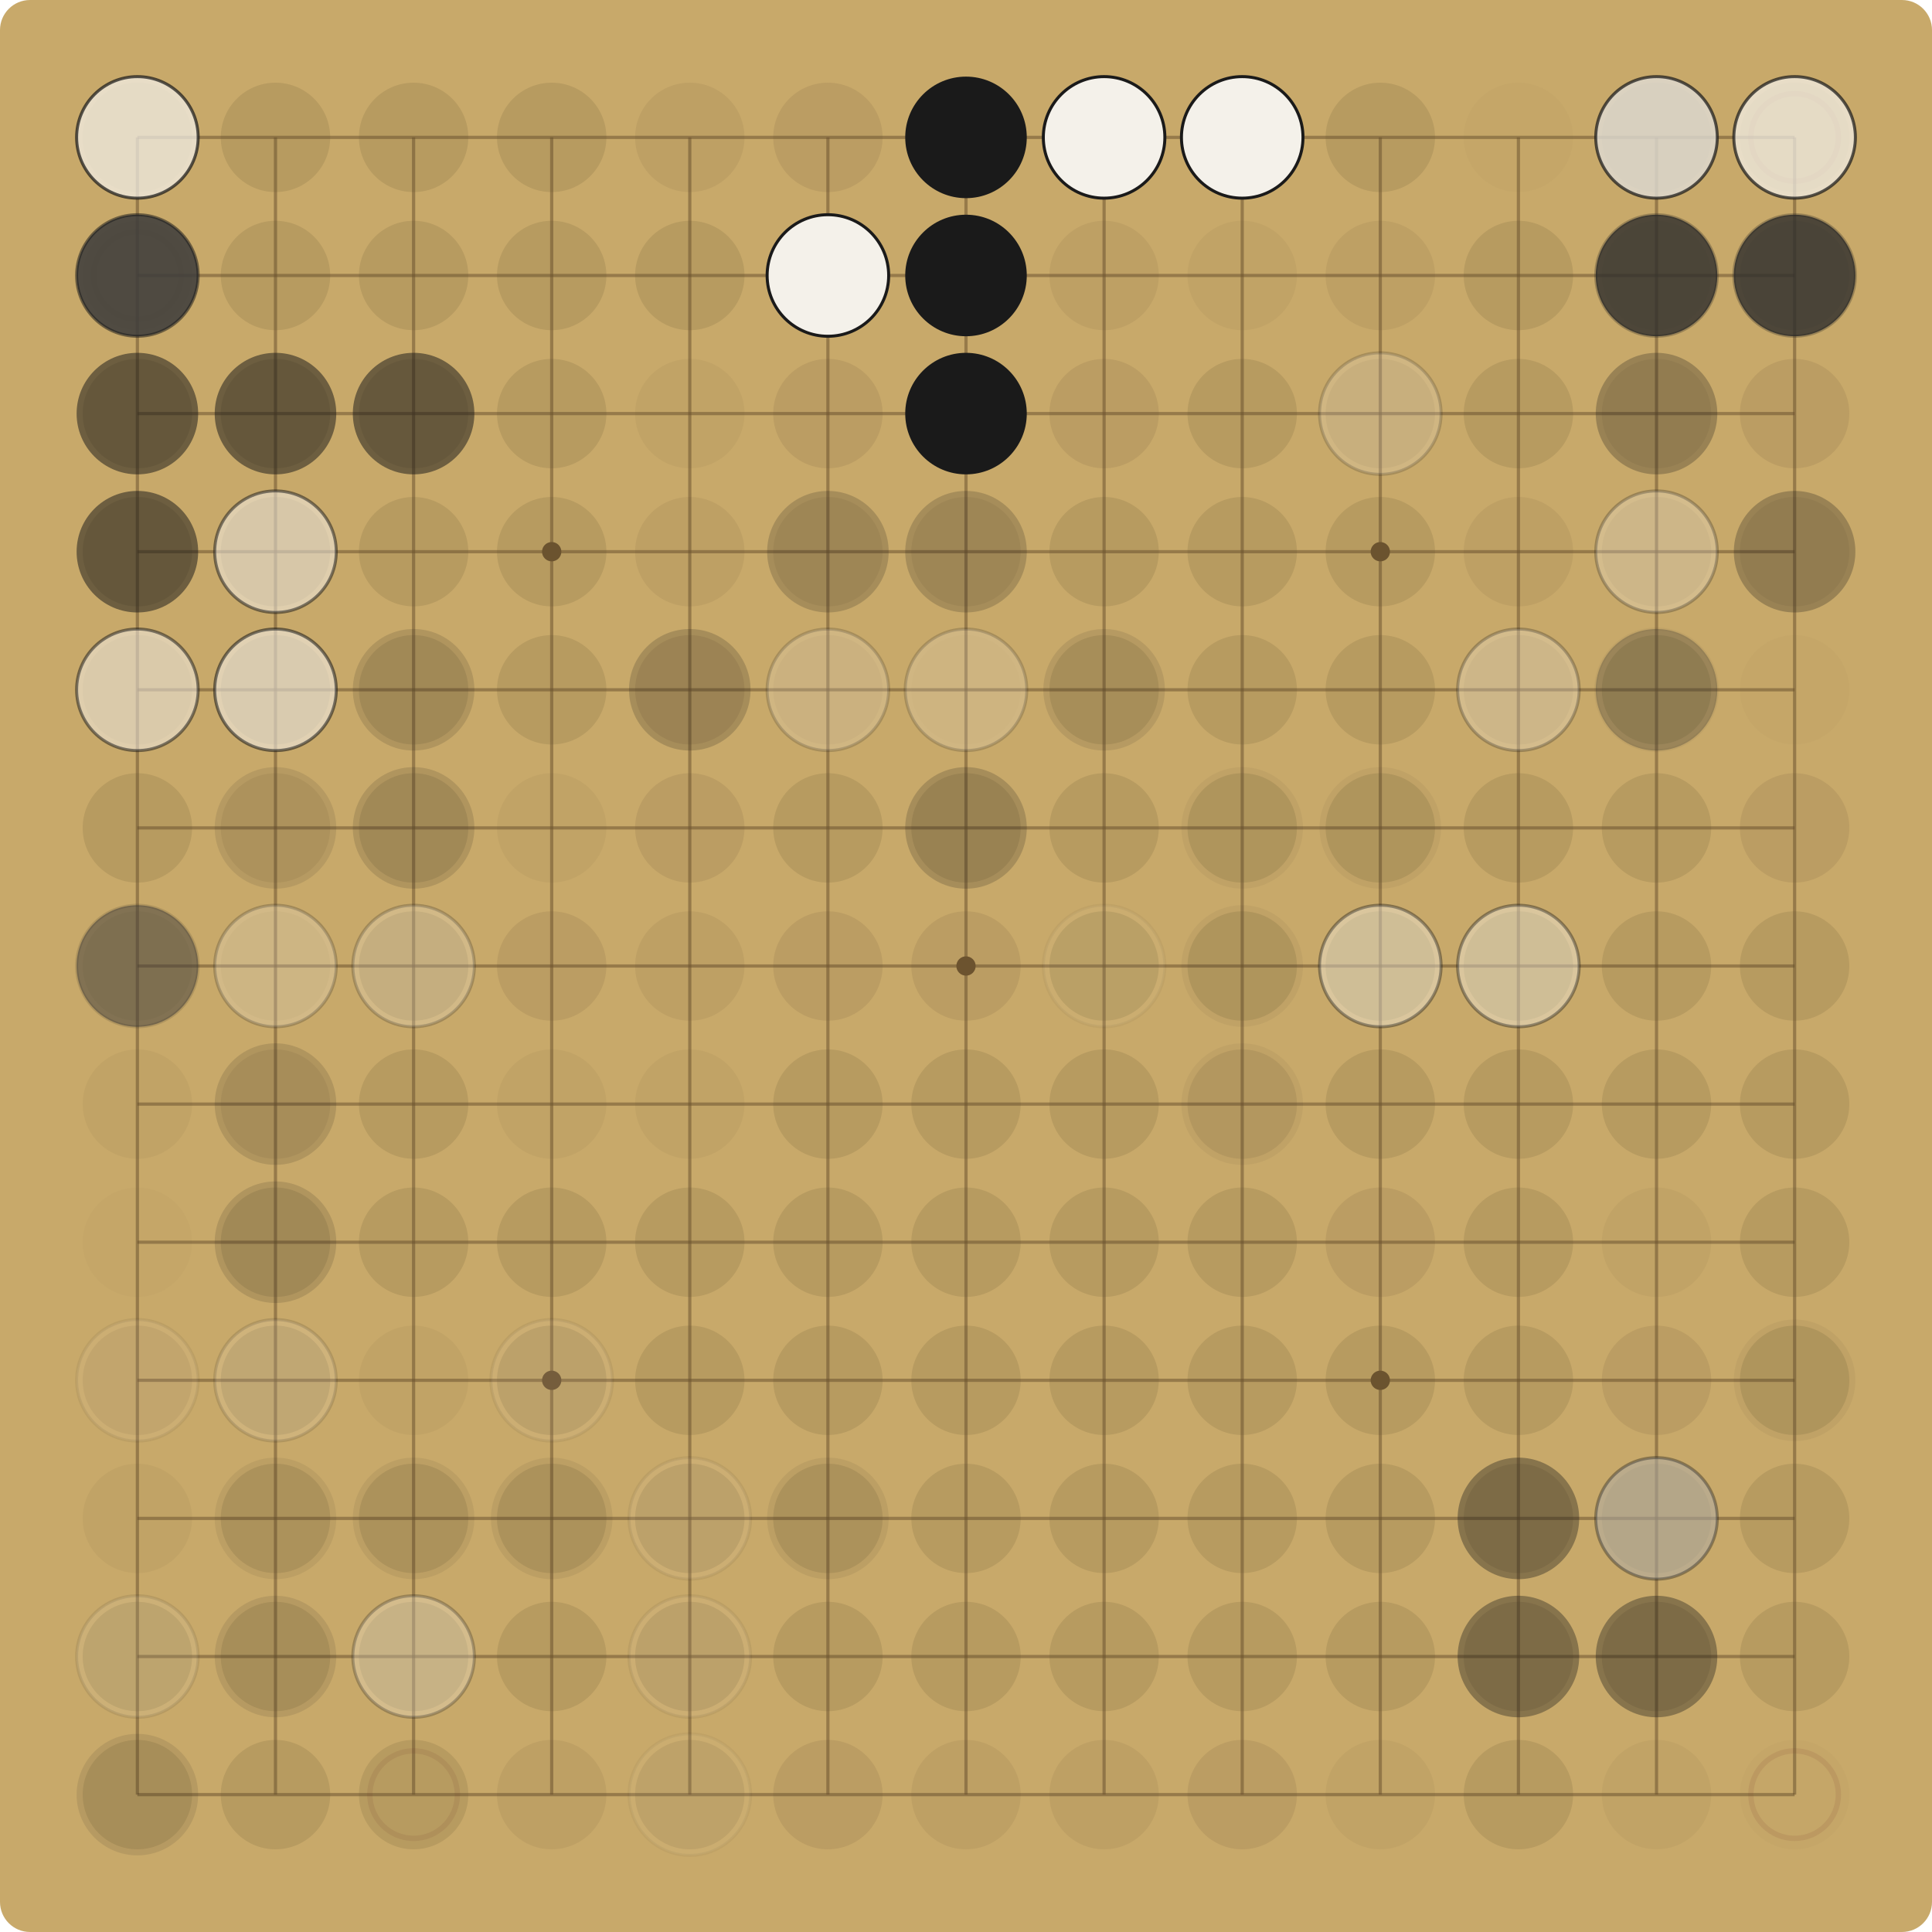
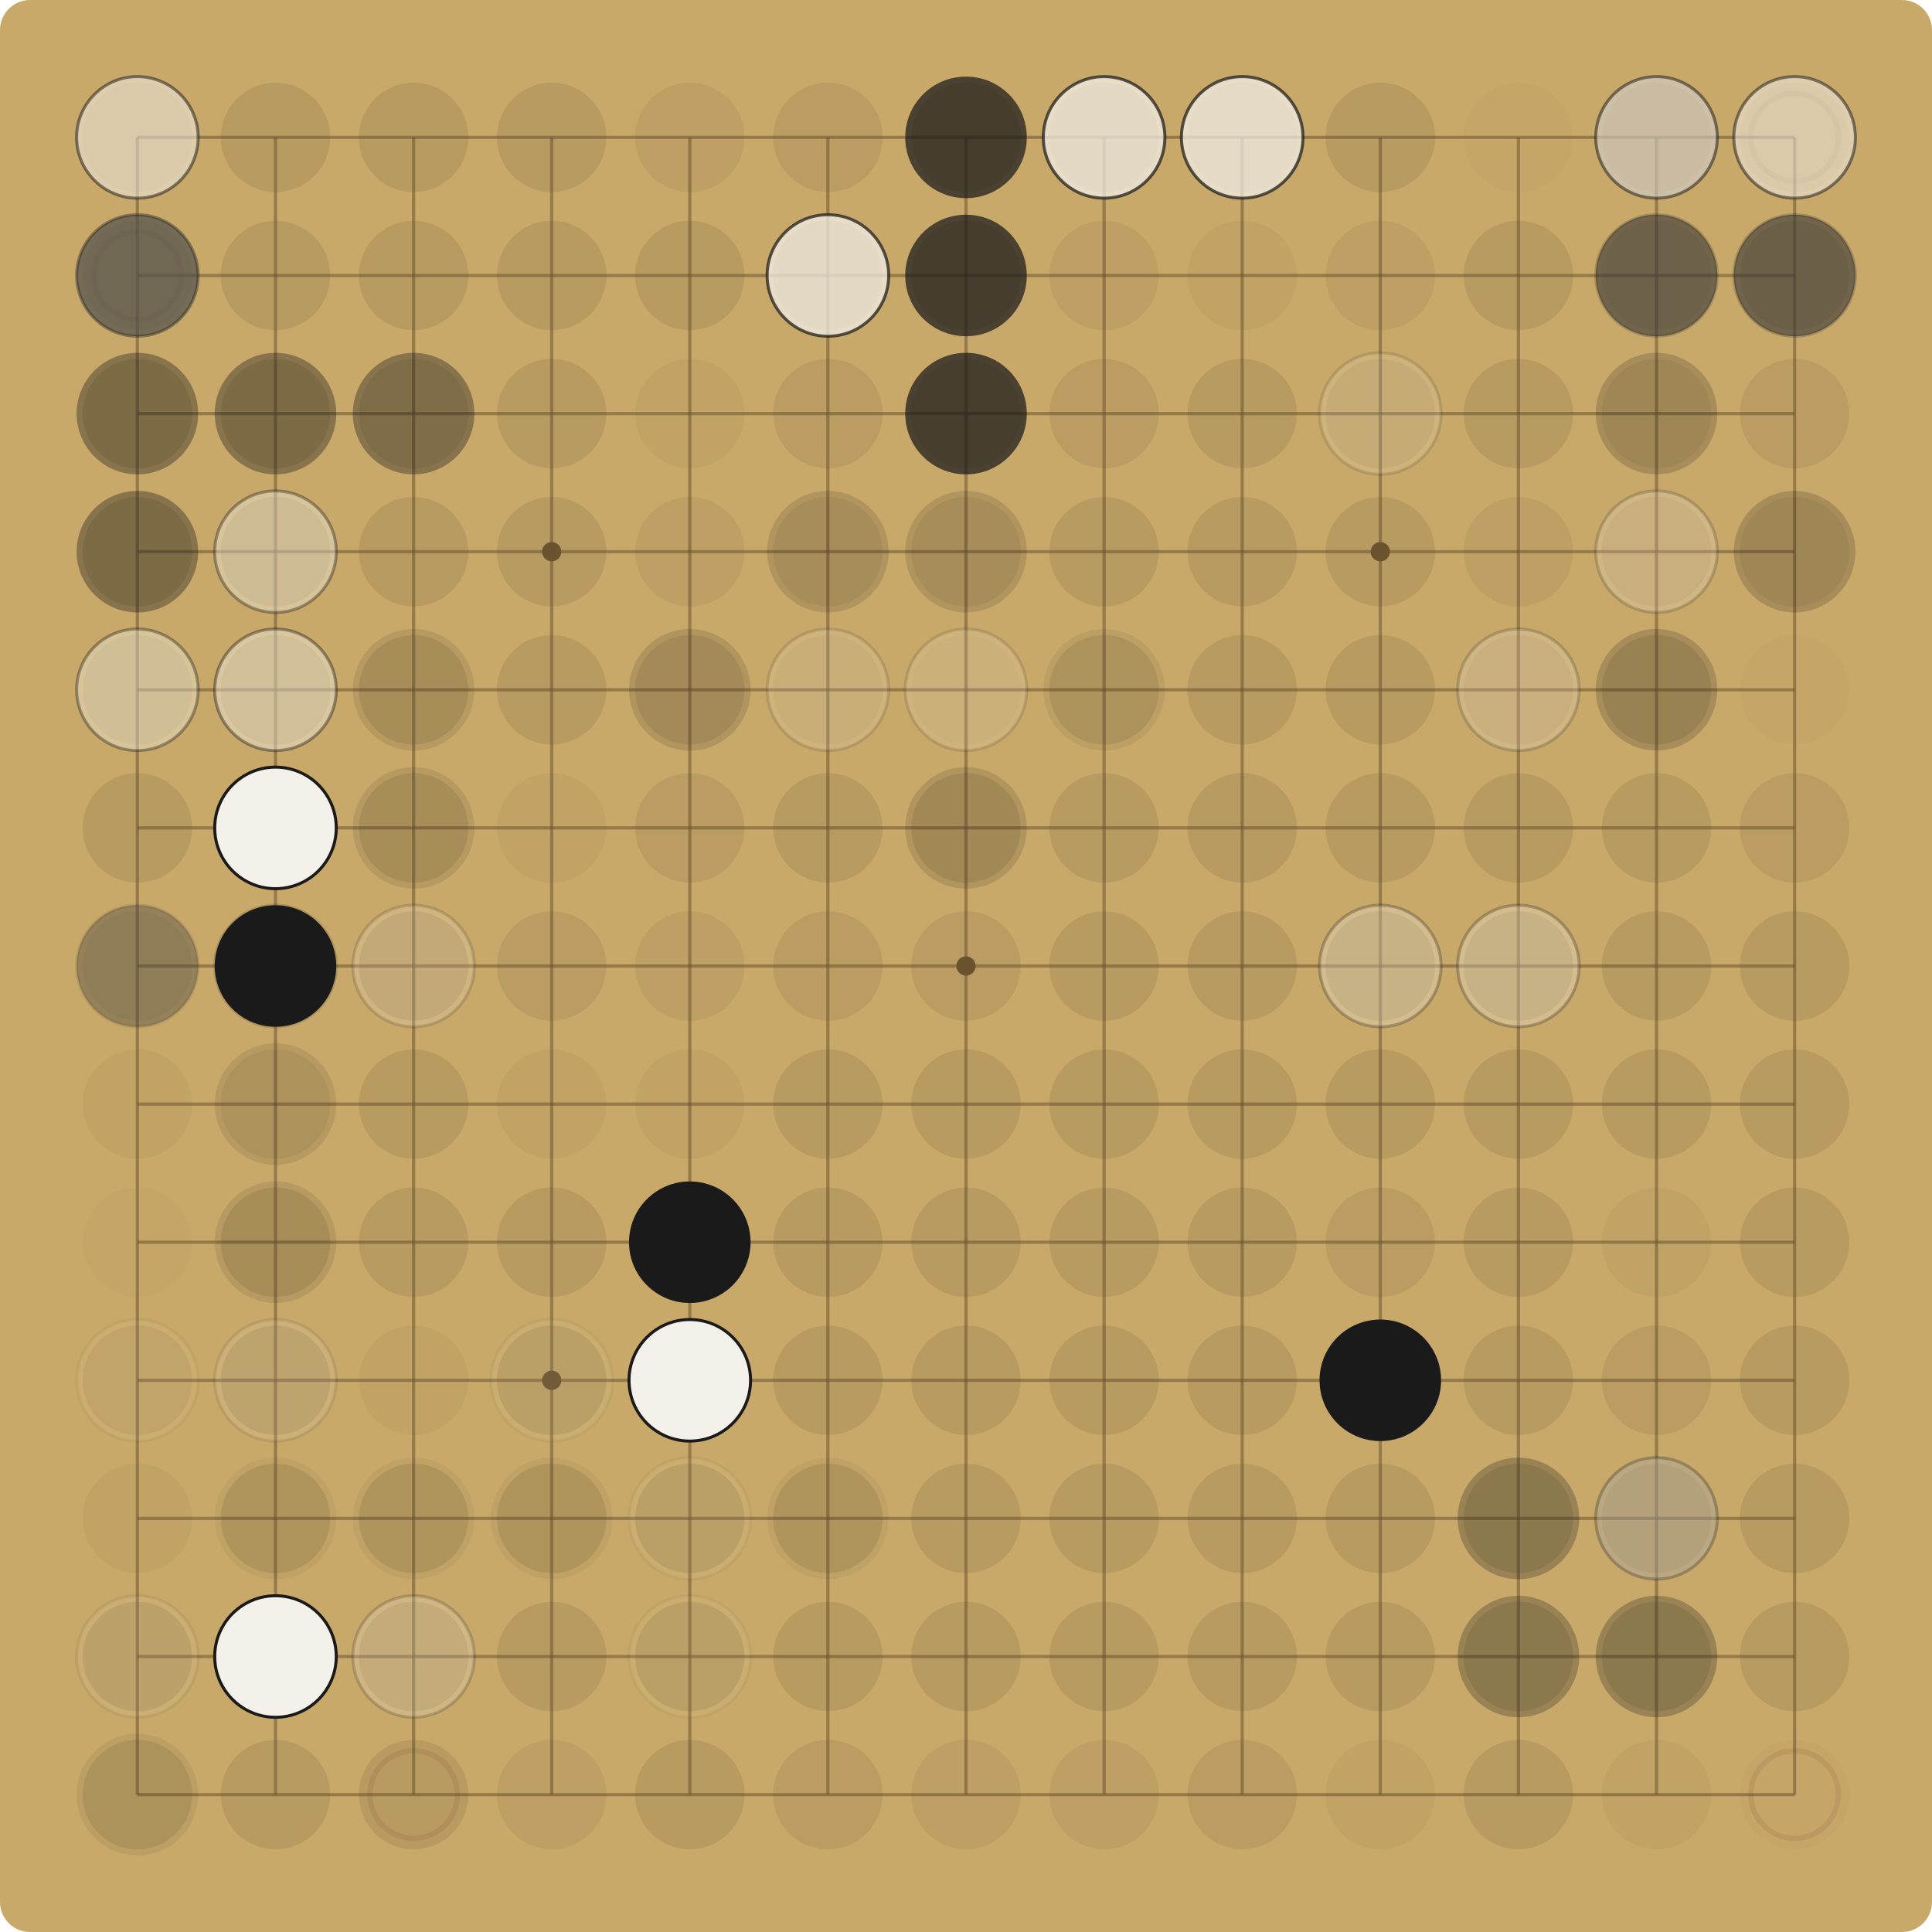
<svg xmlns="http://www.w3.org/2000/svg" viewBox="0 0 900.00 900.00" width="900" height="900">
  <rect x="0" y="0" width="900.00" height="900.00" fill="#C8A96A" rx="14" />
  <g stroke="#6E5530" stroke-opacity="0.55" stroke-width="1.5">
    <line x1="64.00" y1="64.00" x2="64.00" y2="836.00" />
    <line x1="64.00" y1="64.00" x2="836.00" y2="64.00" />
    <line x1="128.33" y1="64.00" x2="128.33" y2="836.00" />
    <line x1="64.00" y1="128.33" x2="836.00" y2="128.33" />
    <line x1="192.67" y1="64.00" x2="192.67" y2="836.00" />
    <line x1="64.00" y1="192.67" x2="836.00" y2="192.67" />
    <line x1="257.00" y1="64.00" x2="257.00" y2="836.00" />
    <line x1="64.00" y1="257.00" x2="836.00" y2="257.00" />
    <line x1="321.33" y1="64.00" x2="321.33" y2="836.00" />
    <line x1="64.00" y1="321.33" x2="836.00" y2="321.33" />
    <line x1="385.67" y1="64.00" x2="385.67" y2="836.00" />
    <line x1="64.00" y1="385.67" x2="836.00" y2="385.67" />
    <line x1="450.00" y1="64.00" x2="450.00" y2="836.00" />
    <line x1="64.00" y1="450.00" x2="836.00" y2="450.00" />
    <line x1="514.33" y1="64.00" x2="514.33" y2="836.00" />
    <line x1="64.00" y1="514.33" x2="836.00" y2="514.33" />
    <line x1="578.67" y1="64.00" x2="578.67" y2="836.00" />
    <line x1="64.00" y1="578.67" x2="836.00" y2="578.67" />
    <line x1="643.00" y1="64.00" x2="643.00" y2="836.00" />
    <line x1="64.00" y1="643.00" x2="836.00" y2="643.00" />
    <line x1="707.33" y1="64.00" x2="707.33" y2="836.00" />
    <line x1="64.00" y1="707.33" x2="836.00" y2="707.33" />
    <line x1="771.67" y1="64.00" x2="771.67" y2="836.00" />
    <line x1="64.00" y1="771.67" x2="836.00" y2="771.67" />
    <line x1="836.00" y1="64.00" x2="836.00" y2="836.00" />
    <line x1="64.00" y1="836.00" x2="836.00" y2="836.00" />
  </g>
  <g fill="#6E5530">
    <circle cx="257.00" cy="257.00" r="4.5" />
    <circle cx="257.00" cy="643.00" r="4.5" />
    <circle cx="643.00" cy="257.00" r="4.5" />
    <circle cx="643.00" cy="643.00" r="4.5" />
    <circle cx="450.00" cy="450.00" r="4.5" />
  </g>
  <circle cx="64.00" cy="64.00" r="25.48" fill="#5C4A2E" fill-opacity="0.09" />
-   <circle cx="64.00" cy="64.00" r="28.31" fill="#F4F1EA" fill-opacity="0.72" />
-   <circle cx="64.00" cy="64.00" r="28.31" fill="none" stroke="#1A1A1A" stroke-opacity="0.72" stroke-width="1.4" />
+   <circle cx="64.00" cy="64.00" r="28.31" fill="#F4F1EA" fill-opacity="0.52" />
+   <circle cx="64.00" cy="64.00" r="28.31" fill="none" stroke="#1A1A1A" stroke-opacity="0.52" stroke-width="1.4" />
  <circle cx="128.33" cy="64.00" r="25.48" fill="#5C4A2E" fill-opacity="0.15" />
  <circle cx="192.67" cy="64.00" r="25.48" fill="#5C4A2E" fill-opacity="0.15" />
  <circle cx="257.00" cy="64.00" r="25.48" fill="#5C4A2E" fill-opacity="0.15" />
  <circle cx="321.33" cy="64.00" r="25.48" fill="#5C4A2E" fill-opacity="0.09" />
  <circle cx="385.67" cy="64.00" r="25.48" fill="#5C4A2E" fill-opacity="0.12" />
  <circle cx="450.00" cy="64.00" r="25.48" fill="#5C4A2E" fill-opacity="0.15" />
-   <circle cx="450.00" cy="64.00" r="28.31" fill="#1A1A1A" fill-opacity="1.00" />
+   <circle cx="450.00" cy="64.00" r="28.31" fill="#1A1A1A" fill-opacity="0.72" />
  <circle cx="514.33" cy="64.00" r="25.48" fill="#5C4A2E" fill-opacity="0.15" />
-   <circle cx="514.33" cy="64.00" r="28.31" fill="#F4F1EA" fill-opacity="1.00" />
-   <circle cx="514.33" cy="64.00" r="28.31" fill="none" stroke="#1A1A1A" stroke-opacity="1.00" stroke-width="1.4" />
+   <circle cx="514.33" cy="64.00" r="28.31" fill="#F4F1EA" fill-opacity="0.72" />
+   <circle cx="514.33" cy="64.00" r="28.31" fill="none" stroke="#1A1A1A" stroke-opacity="0.72" stroke-width="1.4" />
  <circle cx="578.67" cy="64.00" r="25.48" fill="#5C4A2E" fill-opacity="0.12" />
-   <circle cx="578.67" cy="64.00" r="28.31" fill="#F4F1EA" fill-opacity="1.00" />
-   <circle cx="578.67" cy="64.00" r="28.31" fill="none" stroke="#1A1A1A" stroke-opacity="1.00" stroke-width="1.4" />
+   <circle cx="578.67" cy="64.00" r="28.31" fill="#F4F1EA" fill-opacity="0.72" />
+   <circle cx="578.67" cy="64.00" r="28.31" fill="none" stroke="#1A1A1A" stroke-opacity="0.72" stroke-width="1.4" />
  <circle cx="643.00" cy="64.00" r="25.48" fill="#5C4A2E" fill-opacity="0.15" />
  <circle cx="707.33" cy="64.00" r="25.48" fill="#5C4A2E" fill-opacity="0.03" />
  <circle cx="771.67" cy="64.00" r="25.48" fill="#5C4A2E" fill-opacity="0.12" />
-   <circle cx="771.67" cy="64.00" r="28.31" fill="#1A1A1A" fill-opacity="0.27" />
-   <circle cx="771.67" cy="64.00" r="28.31" fill="#F4F1EA" fill-opacity="0.72" />
-   <circle cx="771.67" cy="64.00" r="28.31" fill="none" stroke="#1A1A1A" stroke-opacity="0.72" stroke-width="1.4" />
+   <circle cx="771.67" cy="64.00" r="28.31" fill="#1A1A1A" fill-opacity="0.19" />
+   <circle cx="771.67" cy="64.00" r="28.31" fill="#F4F1EA" fill-opacity="0.52" />
+   <circle cx="771.67" cy="64.00" r="28.31" fill="none" stroke="#1A1A1A" stroke-opacity="0.52" stroke-width="1.4" />
  <circle cx="836.00" cy="64.00" r="25.48" fill="#5C4A2E" fill-opacity="0.09" />
  <circle cx="836.00" cy="64.00" r="20.38" fill="none" stroke="#7A3B2E" stroke-opacity="0.12" stroke-width="2.5" />
-   <circle cx="836.00" cy="64.00" r="28.31" fill="#F4F1EA" fill-opacity="0.72" />
-   <circle cx="836.00" cy="64.00" r="28.31" fill="none" stroke="#1A1A1A" stroke-opacity="0.72" stroke-width="1.4" />
+   <circle cx="836.00" cy="64.00" r="28.31" fill="#F4F1EA" fill-opacity="0.52" />
+   <circle cx="836.00" cy="64.00" r="28.31" fill="none" stroke="#1A1A1A" stroke-opacity="0.52" stroke-width="1.4" />
  <circle cx="64.00" cy="128.33" r="25.48" fill="#5C4A2E" fill-opacity="0.09" />
  <circle cx="64.00" cy="128.33" r="20.38" fill="none" stroke="#7A3B2E" stroke-opacity="0.12" stroke-width="2.5" />
-   <circle cx="64.00" cy="128.33" r="28.31" fill="#F4F1EA" fill-opacity="0.52" />
-   <circle cx="64.00" cy="128.33" r="28.31" fill="none" stroke="#1A1A1A" stroke-opacity="0.52" stroke-width="1.4" />
-   <circle cx="64.00" cy="128.33" r="28.31" fill="#1A1A1A" fill-opacity="0.72" />
+   <circle cx="64.00" cy="128.33" r="28.31" fill="#F4F1EA" fill-opacity="0.37" />
+   <circle cx="64.00" cy="128.33" r="28.31" fill="none" stroke="#1A1A1A" stroke-opacity="0.37" stroke-width="1.4" />
+   <circle cx="64.00" cy="128.33" r="28.31" fill="#1A1A1A" fill-opacity="0.52" />
  <circle cx="128.33" cy="128.33" r="25.48" fill="#5C4A2E" fill-opacity="0.15" />
  <circle cx="192.67" cy="128.33" r="25.48" fill="#5C4A2E" fill-opacity="0.15" />
  <circle cx="257.00" cy="128.33" r="25.48" fill="#5C4A2E" fill-opacity="0.15" />
  <circle cx="321.33" cy="128.33" r="25.48" fill="#5C4A2E" fill-opacity="0.15" />
  <circle cx="385.67" cy="128.33" r="25.48" fill="#5C4A2E" fill-opacity="0.15" />
-   <circle cx="385.67" cy="128.33" r="28.31" fill="#F4F1EA" fill-opacity="1.00" />
-   <circle cx="385.67" cy="128.33" r="28.31" fill="none" stroke="#1A1A1A" stroke-opacity="1.00" stroke-width="1.4" />
+   <circle cx="385.67" cy="128.33" r="28.31" fill="#F4F1EA" fill-opacity="0.72" />
+   <circle cx="385.67" cy="128.33" r="28.31" fill="none" stroke="#1A1A1A" stroke-opacity="0.72" stroke-width="1.4" />
  <circle cx="450.00" cy="128.33" r="25.48" fill="#5C4A2E" fill-opacity="0.15" />
-   <circle cx="450.00" cy="128.33" r="28.31" fill="#1A1A1A" fill-opacity="1.00" />
+   <circle cx="450.00" cy="128.33" r="28.31" fill="#1A1A1A" fill-opacity="0.72" />
  <circle cx="514.33" cy="128.33" r="25.48" fill="#5C4A2E" fill-opacity="0.09" />
  <circle cx="578.67" cy="128.33" r="25.48" fill="#5C4A2E" fill-opacity="0.06" />
  <circle cx="643.00" cy="128.33" r="25.48" fill="#5C4A2E" fill-opacity="0.09" />
  <circle cx="707.33" cy="128.33" r="25.48" fill="#5C4A2E" fill-opacity="0.15" />
  <circle cx="771.67" cy="128.33" r="25.48" fill="#5C4A2E" fill-opacity="0.09" />
-   <circle cx="771.67" cy="128.33" r="28.31" fill="#F4F1EA" fill-opacity="0.27" />
-   <circle cx="771.67" cy="128.33" r="28.31" fill="none" stroke="#1A1A1A" stroke-opacity="0.27" stroke-width="1.4" />
-   <circle cx="771.67" cy="128.33" r="28.31" fill="#1A1A1A" fill-opacity="0.72" />
+   <circle cx="771.67" cy="128.33" r="28.31" fill="#F4F1EA" fill-opacity="0.19" />
+   <circle cx="771.67" cy="128.33" r="28.31" fill="none" stroke="#1A1A1A" stroke-opacity="0.19" stroke-width="1.4" />
+   <circle cx="771.67" cy="128.33" r="28.31" fill="#1A1A1A" fill-opacity="0.52" />
  <circle cx="836.00" cy="128.33" r="25.48" fill="#5C4A2E" fill-opacity="0.12" />
-   <circle cx="836.00" cy="128.33" r="28.31" fill="#F4F1EA" fill-opacity="0.27" />
-   <circle cx="836.00" cy="128.33" r="28.31" fill="none" stroke="#1A1A1A" stroke-opacity="0.27" stroke-width="1.4" />
-   <circle cx="836.00" cy="128.33" r="28.31" fill="#1A1A1A" fill-opacity="0.72" />
+   <circle cx="836.00" cy="128.33" r="28.31" fill="#F4F1EA" fill-opacity="0.19" />
+   <circle cx="836.00" cy="128.33" r="28.31" fill="none" stroke="#1A1A1A" stroke-opacity="0.19" stroke-width="1.4" />
+   <circle cx="836.00" cy="128.33" r="28.31" fill="#1A1A1A" fill-opacity="0.52" />
  <circle cx="64.00" cy="192.67" r="25.48" fill="#5C4A2E" fill-opacity="0.15" />
-   <circle cx="64.00" cy="192.67" r="28.31" fill="#1A1A1A" fill-opacity="0.52" />
+   <circle cx="64.00" cy="192.67" r="28.31" fill="#1A1A1A" fill-opacity="0.37" />
  <circle cx="128.33" cy="192.67" r="25.48" fill="#5C4A2E" fill-opacity="0.15" />
-   <circle cx="128.33" cy="192.67" r="28.31" fill="#1A1A1A" fill-opacity="0.52" />
+   <circle cx="128.33" cy="192.67" r="28.31" fill="#1A1A1A" fill-opacity="0.37" />
  <circle cx="192.67" cy="192.67" r="25.48" fill="#5C4A2E" fill-opacity="0.12" />
-   <circle cx="192.67" cy="192.67" r="28.31" fill="#1A1A1A" fill-opacity="0.52" />
+   <circle cx="192.67" cy="192.67" r="28.31" fill="#1A1A1A" fill-opacity="0.37" />
  <circle cx="257.00" cy="192.67" r="25.48" fill="#5C4A2E" fill-opacity="0.15" />
  <circle cx="321.33" cy="192.67" r="25.48" fill="#5C4A2E" fill-opacity="0.06" />
  <circle cx="385.67" cy="192.67" r="25.48" fill="#5C4A2E" fill-opacity="0.12" />
  <circle cx="450.00" cy="192.67" r="25.48" fill="#5C4A2E" fill-opacity="0.12" />
-   <circle cx="450.00" cy="192.67" r="28.31" fill="#1A1A1A" fill-opacity="1.00" />
+   <circle cx="450.00" cy="192.67" r="28.31" fill="#1A1A1A" fill-opacity="0.72" />
  <circle cx="514.33" cy="192.67" r="25.48" fill="#5C4A2E" fill-opacity="0.12" />
  <circle cx="578.67" cy="192.67" r="25.48" fill="#5C4A2E" fill-opacity="0.15" />
  <circle cx="643.00" cy="192.67" r="25.48" fill="#5C4A2E" fill-opacity="0.09" />
-   <circle cx="643.00" cy="192.67" r="28.31" fill="#F4F1EA" fill-opacity="0.19" />
-   <circle cx="643.00" cy="192.67" r="28.31" fill="none" stroke="#1A1A1A" stroke-opacity="0.19" stroke-width="1.4" />
+   <circle cx="643.00" cy="192.67" r="28.31" fill="#F4F1EA" fill-opacity="0.14" />
+   <circle cx="643.00" cy="192.67" r="28.31" fill="none" stroke="#1A1A1A" stroke-opacity="0.14" stroke-width="1.4" />
  <circle cx="707.33" cy="192.67" r="25.48" fill="#5C4A2E" fill-opacity="0.15" />
  <circle cx="771.67" cy="192.67" r="25.48" fill="#5C4A2E" fill-opacity="0.09" />
-   <circle cx="771.67" cy="192.67" r="28.31" fill="#1A1A1A" fill-opacity="0.27" />
+   <circle cx="771.67" cy="192.67" r="28.31" fill="#1A1A1A" fill-opacity="0.19" />
  <circle cx="836.00" cy="192.67" r="25.48" fill="#5C4A2E" fill-opacity="0.12" />
  <circle cx="64.00" cy="257.00" r="25.48" fill="#5C4A2E" fill-opacity="0.15" />
-   <circle cx="64.00" cy="257.00" r="28.31" fill="#1A1A1A" fill-opacity="0.52" />
+   <circle cx="64.00" cy="257.00" r="28.31" fill="#1A1A1A" fill-opacity="0.37" />
  <circle cx="128.33" cy="257.00" r="25.48" fill="#5C4A2E" fill-opacity="0.15" />
-   <circle cx="128.33" cy="257.00" r="28.31" fill="#F4F1EA" fill-opacity="0.52" />
-   <circle cx="128.33" cy="257.00" r="28.31" fill="none" stroke="#1A1A1A" stroke-opacity="0.52" stroke-width="1.4" />
+   <circle cx="128.33" cy="257.00" r="28.31" fill="#F4F1EA" fill-opacity="0.37" />
+   <circle cx="128.33" cy="257.00" r="28.31" fill="none" stroke="#1A1A1A" stroke-opacity="0.37" stroke-width="1.4" />
  <circle cx="192.67" cy="257.00" r="25.48" fill="#5C4A2E" fill-opacity="0.15" />
  <circle cx="257.00" cy="257.00" r="25.48" fill="#5C4A2E" fill-opacity="0.15" />
  <circle cx="321.33" cy="257.00" r="25.48" fill="#5C4A2E" fill-opacity="0.09" />
  <circle cx="385.67" cy="257.00" r="25.48" fill="#5C4A2E" fill-opacity="0.09" />
-   <circle cx="385.67" cy="257.00" r="28.31" fill="#1A1A1A" fill-opacity="0.19" />
+   <circle cx="385.67" cy="257.00" r="28.31" fill="#1A1A1A" fill-opacity="0.14" />
  <circle cx="450.00" cy="257.00" r="25.48" fill="#5C4A2E" fill-opacity="0.09" />
-   <circle cx="450.00" cy="257.00" r="28.31" fill="#1A1A1A" fill-opacity="0.19" />
+   <circle cx="450.00" cy="257.00" r="28.31" fill="#1A1A1A" fill-opacity="0.14" />
  <circle cx="514.33" cy="257.00" r="25.48" fill="#5C4A2E" fill-opacity="0.15" />
  <circle cx="578.67" cy="257.00" r="25.48" fill="#5C4A2E" fill-opacity="0.15" />
  <circle cx="643.00" cy="257.00" r="25.48" fill="#5C4A2E" fill-opacity="0.15" />
  <circle cx="707.33" cy="257.00" r="25.48" fill="#5C4A2E" fill-opacity="0.09" />
  <circle cx="771.67" cy="257.00" r="25.48" fill="#5C4A2E" fill-opacity="0.09" />
-   <circle cx="771.67" cy="257.00" r="28.31" fill="#F4F1EA" fill-opacity="0.27" />
-   <circle cx="771.67" cy="257.00" r="28.31" fill="none" stroke="#1A1A1A" stroke-opacity="0.27" stroke-width="1.4" />
+   <circle cx="771.67" cy="257.00" r="28.31" fill="#F4F1EA" fill-opacity="0.19" />
+   <circle cx="771.67" cy="257.00" r="28.31" fill="none" stroke="#1A1A1A" stroke-opacity="0.19" stroke-width="1.4" />
  <circle cx="836.00" cy="257.00" r="25.48" fill="#5C4A2E" fill-opacity="0.09" />
-   <circle cx="836.00" cy="257.00" r="28.31" fill="#1A1A1A" fill-opacity="0.27" />
+   <circle cx="836.00" cy="257.00" r="28.31" fill="#1A1A1A" fill-opacity="0.19" />
  <circle cx="64.00" cy="321.33" r="25.48" fill="#5C4A2E" fill-opacity="0.09" />
-   <circle cx="64.00" cy="321.33" r="28.31" fill="#F4F1EA" fill-opacity="0.52" />
-   <circle cx="64.00" cy="321.33" r="28.31" fill="none" stroke="#1A1A1A" stroke-opacity="0.52" stroke-width="1.4" />
+   <circle cx="64.00" cy="321.33" r="28.31" fill="#F4F1EA" fill-opacity="0.37" />
+   <circle cx="64.00" cy="321.33" r="28.31" fill="none" stroke="#1A1A1A" stroke-opacity="0.37" stroke-width="1.4" />
  <circle cx="128.33" cy="321.33" r="25.48" fill="#5C4A2E" fill-opacity="0.15" />
-   <circle cx="128.33" cy="321.33" r="28.31" fill="#F4F1EA" fill-opacity="0.10" />
-   <circle cx="128.33" cy="321.33" r="28.31" fill="none" stroke="#1A1A1A" stroke-opacity="0.10" stroke-width="1.4" />
-   <circle cx="128.33" cy="321.33" r="28.31" fill="#F4F1EA" fill-opacity="0.52" />
-   <circle cx="128.33" cy="321.33" r="28.31" fill="none" stroke="#1A1A1A" stroke-opacity="0.52" stroke-width="1.4" />
+   <circle cx="128.33" cy="321.33" r="28.31" fill="#F4F1EA" fill-opacity="0.07" />
+   <circle cx="128.33" cy="321.33" r="28.31" fill="none" stroke="#1A1A1A" stroke-opacity="0.07" stroke-width="1.4" />
+   <circle cx="128.33" cy="321.33" r="28.31" fill="#F4F1EA" fill-opacity="0.37" />
+   <circle cx="128.33" cy="321.33" r="28.31" fill="none" stroke="#1A1A1A" stroke-opacity="0.37" stroke-width="1.4" />
  <circle cx="192.67" cy="321.33" r="25.48" fill="#5C4A2E" fill-opacity="0.15" />
-   <circle cx="192.67" cy="321.33" r="28.31" fill="#1A1A1A" fill-opacity="0.14" />
+   <circle cx="192.67" cy="321.33" r="28.31" fill="#1A1A1A" fill-opacity="0.10" />
  <circle cx="257.00" cy="321.33" r="25.48" fill="#5C4A2E" fill-opacity="0.15" />
  <circle cx="321.33" cy="321.33" r="25.48" fill="#5C4A2E" fill-opacity="0.12" />
-   <circle cx="321.33" cy="321.33" r="28.31" fill="#1A1A1A" fill-opacity="0.19" />
+   <circle cx="321.33" cy="321.33" r="28.31" fill="#1A1A1A" fill-opacity="0.14" />
  <circle cx="385.67" cy="321.33" r="25.48" fill="#5C4A2E" fill-opacity="0.06" />
-   <circle cx="385.67" cy="321.33" r="28.31" fill="#F4F1EA" fill-opacity="0.19" />
-   <circle cx="385.67" cy="321.33" r="28.31" fill="none" stroke="#1A1A1A" stroke-opacity="0.19" stroke-width="1.4" />
+   <circle cx="385.67" cy="321.33" r="28.31" fill="#F4F1EA" fill-opacity="0.14" />
+   <circle cx="385.67" cy="321.33" r="28.31" fill="none" stroke="#1A1A1A" stroke-opacity="0.14" stroke-width="1.4" />
  <circle cx="450.00" cy="321.33" r="25.48" fill="#5C4A2E" fill-opacity="0.03" />
-   <circle cx="450.00" cy="321.33" r="28.31" fill="#F4F1EA" fill-opacity="0.19" />
-   <circle cx="450.00" cy="321.33" r="28.31" fill="none" stroke="#1A1A1A" stroke-opacity="0.19" stroke-width="1.4" />
+   <circle cx="450.00" cy="321.33" r="28.31" fill="#F4F1EA" fill-opacity="0.14" />
+   <circle cx="450.00" cy="321.33" r="28.31" fill="none" stroke="#1A1A1A" stroke-opacity="0.14" stroke-width="1.4" />
  <circle cx="514.33" cy="321.33" r="25.48" fill="#5C4A2E" fill-opacity="0.15" />
-   <circle cx="514.33" cy="321.33" r="28.31" fill="#1A1A1A" fill-opacity="0.10" />
+   <circle cx="514.33" cy="321.33" r="28.31" fill="#1A1A1A" fill-opacity="0.07" />
  <circle cx="578.67" cy="321.33" r="25.48" fill="#5C4A2E" fill-opacity="0.15" />
  <circle cx="643.00" cy="321.33" r="25.48" fill="#5C4A2E" fill-opacity="0.15" />
  <circle cx="707.33" cy="321.33" r="25.48" fill="#5C4A2E" fill-opacity="0.09" />
-   <circle cx="707.33" cy="321.33" r="28.31" fill="#F4F1EA" fill-opacity="0.27" />
-   <circle cx="707.33" cy="321.33" r="28.31" fill="none" stroke="#1A1A1A" stroke-opacity="0.27" stroke-width="1.4" />
+   <circle cx="707.33" cy="321.33" r="28.31" fill="#F4F1EA" fill-opacity="0.19" />
+   <circle cx="707.33" cy="321.33" r="28.31" fill="none" stroke="#1A1A1A" stroke-opacity="0.19" stroke-width="1.4" />
  <circle cx="771.67" cy="321.33" r="25.48" fill="#5C4A2E" fill-opacity="0.15" />
-   <circle cx="771.67" cy="321.33" r="28.31" fill="#F4F1EA" fill-opacity="0.05" />
-   <circle cx="771.67" cy="321.33" r="28.31" fill="none" stroke="#1A1A1A" stroke-opacity="0.05" stroke-width="1.4" />
-   <circle cx="771.67" cy="321.33" r="28.31" fill="#1A1A1A" fill-opacity="0.27" />
+   <circle cx="771.67" cy="321.33" r="28.31" fill="#1A1A1A" fill-opacity="0.19" />
  <circle cx="836.00" cy="321.33" r="25.48" fill="#5C4A2E" fill-opacity="0.03" />
  <circle cx="64.00" cy="385.67" r="25.48" fill="#5C4A2E" fill-opacity="0.15" />
  <circle cx="128.33" cy="385.67" r="25.48" fill="#5C4A2E" fill-opacity="0.09" />
-   <circle cx="128.33" cy="385.67" r="28.31" fill="#1A1A1A" fill-opacity="0.10" />
+   <circle cx="128.33" cy="385.67" r="28.31" fill="#1A1A1A" fill-opacity="0.07" />
+   <circle cx="128.33" cy="385.67" r="28.31" fill="#F4F1EA" fill-opacity="1.00" />
+   <circle cx="128.33" cy="385.67" r="28.31" fill="none" stroke="#1A1A1A" stroke-opacity="1.00" stroke-width="1.4" />
  <circle cx="192.67" cy="385.67" r="25.48" fill="#5C4A2E" fill-opacity="0.15" />
-   <circle cx="192.67" cy="385.67" r="28.31" fill="#1A1A1A" fill-opacity="0.14" />
+   <circle cx="192.67" cy="385.67" r="28.31" fill="#1A1A1A" fill-opacity="0.10" />
  <circle cx="257.00" cy="385.67" r="25.48" fill="#5C4A2E" fill-opacity="0.06" />
  <circle cx="321.33" cy="385.67" r="25.48" fill="#5C4A2E" fill-opacity="0.12" />
  <circle cx="385.67" cy="385.67" r="25.48" fill="#5C4A2E" fill-opacity="0.15" />
  <circle cx="450.00" cy="385.67" r="25.48" fill="#5C4A2E" fill-opacity="0.15" />
-   <circle cx="450.00" cy="385.67" r="28.31" fill="#1A1A1A" fill-opacity="0.19" />
+   <circle cx="450.00" cy="385.67" r="28.31" fill="#1A1A1A" fill-opacity="0.14" />
  <circle cx="514.33" cy="385.67" r="25.48" fill="#5C4A2E" fill-opacity="0.15" />
  <circle cx="578.67" cy="385.67" r="25.48" fill="#5C4A2E" fill-opacity="0.15" />
-   <circle cx="578.67" cy="385.67" r="28.31" fill="#1A1A1A" fill-opacity="0.05" />
  <circle cx="643.00" cy="385.67" r="25.48" fill="#5C4A2E" fill-opacity="0.15" />
-   <circle cx="643.00" cy="385.67" r="28.31" fill="#1A1A1A" fill-opacity="0.05" />
  <circle cx="707.33" cy="385.67" r="25.48" fill="#5C4A2E" fill-opacity="0.15" />
  <circle cx="771.67" cy="385.67" r="25.48" fill="#5C4A2E" fill-opacity="0.15" />
  <circle cx="836.00" cy="385.67" r="25.48" fill="#5C4A2E" fill-opacity="0.12" />
  <circle cx="64.00" cy="450.00" r="25.48" fill="#5C4A2E" fill-opacity="0.06" />
-   <circle cx="64.00" cy="450.00" r="28.31" fill="#1A1A1A" fill-opacity="0.10" />
-   <circle cx="64.00" cy="450.00" r="28.31" fill="#F4F1EA" fill-opacity="0.14" />
-   <circle cx="64.00" cy="450.00" r="28.31" fill="none" stroke="#1A1A1A" stroke-opacity="0.14" stroke-width="1.4" />
-   <circle cx="64.00" cy="450.00" r="28.31" fill="#1A1A1A" fill-opacity="0.37" />
+   <circle cx="64.00" cy="450.00" r="28.31" fill="#1A1A1A" fill-opacity="0.07" />
+   <circle cx="64.00" cy="450.00" r="28.31" fill="#F4F1EA" fill-opacity="0.10" />
+   <circle cx="64.00" cy="450.00" r="28.31" fill="none" stroke="#1A1A1A" stroke-opacity="0.10" stroke-width="1.4" />
+   <circle cx="64.00" cy="450.00" r="28.31" fill="#1A1A1A" fill-opacity="0.27" />
  <circle cx="128.33" cy="450.00" r="25.48" fill="#5C4A2E" fill-opacity="0.06" />
+   <circle cx="128.33" cy="450.00" r="28.31" fill="#F4F1EA" fill-opacity="0.07" />
+   <circle cx="128.33" cy="450.00" r="28.31" fill="none" stroke="#1A1A1A" stroke-opacity="0.07" stroke-width="1.4" />
  <circle cx="128.33" cy="450.00" r="28.31" fill="#F4F1EA" fill-opacity="0.10" />
  <circle cx="128.33" cy="450.00" r="28.31" fill="none" stroke="#1A1A1A" stroke-opacity="0.10" stroke-width="1.4" />
-   <circle cx="128.33" cy="450.00" r="28.31" fill="#F4F1EA" fill-opacity="0.14" />
-   <circle cx="128.33" cy="450.00" r="28.31" fill="none" stroke="#1A1A1A" stroke-opacity="0.14" stroke-width="1.4" />
+   <circle cx="128.33" cy="450.00" r="28.31" fill="#1A1A1A" fill-opacity="1.00" />
  <circle cx="192.67" cy="450.00" r="25.48" fill="#5C4A2E" fill-opacity="0.15" />
+   <circle cx="192.67" cy="450.00" r="28.31" fill="#F4F1EA" fill-opacity="0.07" />
+   <circle cx="192.67" cy="450.00" r="28.31" fill="none" stroke="#1A1A1A" stroke-opacity="0.07" stroke-width="1.4" />
  <circle cx="192.67" cy="450.00" r="28.31" fill="#F4F1EA" fill-opacity="0.10" />
  <circle cx="192.67" cy="450.00" r="28.31" fill="none" stroke="#1A1A1A" stroke-opacity="0.10" stroke-width="1.4" />
-   <circle cx="192.67" cy="450.00" r="28.31" fill="#F4F1EA" fill-opacity="0.14" />
-   <circle cx="192.67" cy="450.00" r="28.31" fill="none" stroke="#1A1A1A" stroke-opacity="0.14" stroke-width="1.4" />
  <circle cx="257.00" cy="450.00" r="25.48" fill="#5C4A2E" fill-opacity="0.12" />
  <circle cx="321.33" cy="450.00" r="25.48" fill="#5C4A2E" fill-opacity="0.09" />
  <circle cx="385.67" cy="450.00" r="25.48" fill="#5C4A2E" fill-opacity="0.12" />
  <circle cx="450.00" cy="450.00" r="25.48" fill="#5C4A2E" fill-opacity="0.12" />
  <circle cx="514.33" cy="450.00" r="25.48" fill="#5C4A2E" fill-opacity="0.15" />
-   <circle cx="514.33" cy="450.00" r="28.31" fill="#F4F1EA" fill-opacity="0.05" />
-   <circle cx="514.33" cy="450.00" r="28.31" fill="none" stroke="#1A1A1A" stroke-opacity="0.05" stroke-width="1.4" />
  <circle cx="578.67" cy="450.00" r="25.48" fill="#5C4A2E" fill-opacity="0.15" />
-   <circle cx="578.67" cy="450.00" r="28.31" fill="#1A1A1A" fill-opacity="0.05" />
  <circle cx="643.00" cy="450.00" r="25.48" fill="#5C4A2E" fill-opacity="0.15" />
-   <circle cx="643.00" cy="450.00" r="28.31" fill="#F4F1EA" fill-opacity="0.05" />
-   <circle cx="643.00" cy="450.00" r="28.31" fill="none" stroke="#1A1A1A" stroke-opacity="0.05" stroke-width="1.4" />
-   <circle cx="643.00" cy="450.00" r="28.31" fill="#F4F1EA" fill-opacity="0.37" />
-   <circle cx="643.00" cy="450.00" r="28.31" fill="none" stroke="#1A1A1A" stroke-opacity="0.37" stroke-width="1.4" />
+   <circle cx="643.00" cy="450.00" r="28.31" fill="#F4F1EA" fill-opacity="0.27" />
+   <circle cx="643.00" cy="450.00" r="28.31" fill="none" stroke="#1A1A1A" stroke-opacity="0.27" stroke-width="1.4" />
  <circle cx="707.33" cy="450.00" r="25.48" fill="#5C4A2E" fill-opacity="0.15" />
-   <circle cx="707.33" cy="450.00" r="28.31" fill="#F4F1EA" fill-opacity="0.05" />
-   <circle cx="707.33" cy="450.00" r="28.31" fill="none" stroke="#1A1A1A" stroke-opacity="0.05" stroke-width="1.4" />
-   <circle cx="707.33" cy="450.00" r="28.31" fill="#F4F1EA" fill-opacity="0.37" />
-   <circle cx="707.33" cy="450.00" r="28.31" fill="none" stroke="#1A1A1A" stroke-opacity="0.37" stroke-width="1.4" />
+   <circle cx="707.33" cy="450.00" r="28.31" fill="#F4F1EA" fill-opacity="0.27" />
+   <circle cx="707.33" cy="450.00" r="28.31" fill="none" stroke="#1A1A1A" stroke-opacity="0.27" stroke-width="1.4" />
  <circle cx="771.67" cy="450.00" r="25.48" fill="#5C4A2E" fill-opacity="0.15" />
  <circle cx="836.00" cy="450.00" r="25.48" fill="#5C4A2E" fill-opacity="0.15" />
  <circle cx="64.00" cy="514.33" r="25.48" fill="#5C4A2E" fill-opacity="0.06" />
  <circle cx="128.33" cy="514.33" r="25.48" fill="#5C4A2E" fill-opacity="0.09" />
-   <circle cx="128.33" cy="514.33" r="28.31" fill="#1A1A1A" fill-opacity="0.14" />
+   <circle cx="128.33" cy="514.33" r="28.31" fill="#1A1A1A" fill-opacity="0.10" />
  <circle cx="192.67" cy="514.33" r="25.48" fill="#5C4A2E" fill-opacity="0.15" />
  <circle cx="257.00" cy="514.33" r="25.48" fill="#5C4A2E" fill-opacity="0.06" />
  <circle cx="321.33" cy="514.33" r="25.48" fill="#5C4A2E" fill-opacity="0.06" />
  <circle cx="385.67" cy="514.33" r="25.48" fill="#5C4A2E" fill-opacity="0.15" />
  <circle cx="450.00" cy="514.33" r="25.48" fill="#5C4A2E" fill-opacity="0.15" />
  <circle cx="514.33" cy="514.33" r="25.48" fill="#5C4A2E" fill-opacity="0.15" />
-   <circle cx="578.67" cy="514.33" r="25.48" fill="#5C4A2E" fill-opacity="0.12" />
-   <circle cx="578.67" cy="514.33" r="28.31" fill="#1A1A1A" fill-opacity="0.05" />
+   <circle cx="578.67" cy="514.33" r="25.48" fill="#5C4A2E" fill-opacity="0.15" />
  <circle cx="643.00" cy="514.33" r="25.48" fill="#5C4A2E" fill-opacity="0.15" />
  <circle cx="707.33" cy="514.33" r="25.48" fill="#5C4A2E" fill-opacity="0.15" />
  <circle cx="771.67" cy="514.33" r="25.48" fill="#5C4A2E" fill-opacity="0.15" />
  <circle cx="836.00" cy="514.33" r="25.48" fill="#5C4A2E" fill-opacity="0.15" />
  <circle cx="64.00" cy="578.67" r="25.48" fill="#5C4A2E" fill-opacity="0.03" />
  <circle cx="128.33" cy="578.67" r="25.48" fill="#5C4A2E" fill-opacity="0.15" />
-   <circle cx="128.33" cy="578.67" r="28.31" fill="#1A1A1A" fill-opacity="0.14" />
+   <circle cx="128.33" cy="578.67" r="28.31" fill="#1A1A1A" fill-opacity="0.10" />
  <circle cx="192.67" cy="578.67" r="25.48" fill="#5C4A2E" fill-opacity="0.15" />
  <circle cx="257.00" cy="578.67" r="25.48" fill="#5C4A2E" fill-opacity="0.15" />
  <circle cx="321.33" cy="578.67" r="25.48" fill="#5C4A2E" fill-opacity="0.15" />
+   <circle cx="321.33" cy="578.67" r="28.31" fill="#1A1A1A" fill-opacity="1.00" />
  <circle cx="385.67" cy="578.67" r="25.48" fill="#5C4A2E" fill-opacity="0.15" />
  <circle cx="450.00" cy="578.67" r="25.48" fill="#5C4A2E" fill-opacity="0.15" />
  <circle cx="514.33" cy="578.67" r="25.48" fill="#5C4A2E" fill-opacity="0.15" />
  <circle cx="578.67" cy="578.67" r="25.48" fill="#5C4A2E" fill-opacity="0.15" />
  <circle cx="643.00" cy="578.67" r="25.48" fill="#5C4A2E" fill-opacity="0.12" />
  <circle cx="707.33" cy="578.67" r="25.48" fill="#5C4A2E" fill-opacity="0.15" />
  <circle cx="771.67" cy="578.67" r="25.48" fill="#5C4A2E" fill-opacity="0.06" />
  <circle cx="836.00" cy="578.67" r="25.48" fill="#5C4A2E" fill-opacity="0.15" />
  <circle cx="64.00" cy="643.00" r="25.48" fill="#5C4A2E" fill-opacity="0.09" />
-   <circle cx="64.00" cy="643.00" r="28.31" fill="#F4F1EA" fill-opacity="0.07" />
-   <circle cx="64.00" cy="643.00" r="28.31" fill="none" stroke="#1A1A1A" stroke-opacity="0.07" stroke-width="1.4" />
+   <circle cx="64.00" cy="643.00" r="28.31" fill="#F4F1EA" fill-opacity="0.05" />
+   <circle cx="64.00" cy="643.00" r="28.31" fill="none" stroke="#1A1A1A" stroke-opacity="0.05" stroke-width="1.4" />
  <circle cx="128.33" cy="643.00" r="25.48" fill="#5C4A2E" fill-opacity="0.15" />
-   <circle cx="128.33" cy="643.00" r="28.31" fill="#F4F1EA" fill-opacity="0.14" />
-   <circle cx="128.33" cy="643.00" r="28.31" fill="none" stroke="#1A1A1A" stroke-opacity="0.14" stroke-width="1.4" />
+   <circle cx="128.33" cy="643.00" r="28.31" fill="#F4F1EA" fill-opacity="0.10" />
+   <circle cx="128.33" cy="643.00" r="28.31" fill="none" stroke="#1A1A1A" stroke-opacity="0.10" stroke-width="1.4" />
  <circle cx="192.67" cy="643.00" r="25.48" fill="#5C4A2E" fill-opacity="0.06" />
  <circle cx="257.00" cy="643.00" r="25.48" fill="#5C4A2E" fill-opacity="0.15" />
-   <circle cx="257.00" cy="643.00" r="28.31" fill="#F4F1EA" fill-opacity="0.07" />
-   <circle cx="257.00" cy="643.00" r="28.31" fill="none" stroke="#1A1A1A" stroke-opacity="0.07" stroke-width="1.4" />
+   <circle cx="257.00" cy="643.00" r="28.31" fill="#F4F1EA" fill-opacity="0.05" />
+   <circle cx="257.00" cy="643.00" r="28.31" fill="none" stroke="#1A1A1A" stroke-opacity="0.05" stroke-width="1.4" />
  <circle cx="321.33" cy="643.00" r="25.48" fill="#5C4A2E" fill-opacity="0.15" />
+   <circle cx="321.33" cy="643.00" r="28.31" fill="#F4F1EA" fill-opacity="1.00" />
+   <circle cx="321.33" cy="643.00" r="28.31" fill="none" stroke="#1A1A1A" stroke-opacity="1.00" stroke-width="1.4" />
  <circle cx="385.67" cy="643.00" r="25.48" fill="#5C4A2E" fill-opacity="0.15" />
  <circle cx="450.00" cy="643.00" r="25.48" fill="#5C4A2E" fill-opacity="0.15" />
  <circle cx="514.33" cy="643.00" r="25.48" fill="#5C4A2E" fill-opacity="0.15" />
  <circle cx="578.67" cy="643.00" r="25.48" fill="#5C4A2E" fill-opacity="0.15" />
  <circle cx="643.00" cy="643.00" r="25.48" fill="#5C4A2E" fill-opacity="0.15" />
+   <circle cx="643.00" cy="643.00" r="28.31" fill="#1A1A1A" fill-opacity="1.00" />
  <circle cx="707.33" cy="643.00" r="25.48" fill="#5C4A2E" fill-opacity="0.15" />
  <circle cx="771.67" cy="643.00" r="25.48" fill="#5C4A2E" fill-opacity="0.12" />
  <circle cx="836.00" cy="643.00" r="25.48" fill="#5C4A2E" fill-opacity="0.15" />
-   <circle cx="836.00" cy="643.00" r="28.31" fill="#1A1A1A" fill-opacity="0.05" />
  <circle cx="64.00" cy="707.33" r="25.48" fill="#5C4A2E" fill-opacity="0.06" />
  <circle cx="128.33" cy="707.33" r="25.48" fill="#5C4A2E" fill-opacity="0.15" />
-   <circle cx="128.33" cy="707.33" r="28.31" fill="#1A1A1A" fill-opacity="0.07" />
+   <circle cx="128.33" cy="707.33" r="28.31" fill="#1A1A1A" fill-opacity="0.05" />
  <circle cx="192.67" cy="707.33" r="25.48" fill="#5C4A2E" fill-opacity="0.15" />
-   <circle cx="192.67" cy="707.33" r="28.31" fill="#1A1A1A" fill-opacity="0.07" />
+   <circle cx="192.67" cy="707.33" r="28.31" fill="#1A1A1A" fill-opacity="0.05" />
  <circle cx="257.00" cy="707.33" r="25.48" fill="#5C4A2E" fill-opacity="0.15" />
-   <circle cx="257.00" cy="707.33" r="28.31" fill="#1A1A1A" fill-opacity="0.07" />
+   <circle cx="257.00" cy="707.33" r="28.31" fill="#1A1A1A" fill-opacity="0.05" />
  <circle cx="321.33" cy="707.33" r="25.48" fill="#5C4A2E" fill-opacity="0.15" />
-   <circle cx="321.33" cy="707.33" r="28.31" fill="#F4F1EA" fill-opacity="0.07" />
-   <circle cx="321.33" cy="707.33" r="28.31" fill="none" stroke="#1A1A1A" stroke-opacity="0.07" stroke-width="1.4" />
+   <circle cx="321.33" cy="707.33" r="28.31" fill="#F4F1EA" fill-opacity="0.05" />
+   <circle cx="321.33" cy="707.33" r="28.31" fill="none" stroke="#1A1A1A" stroke-opacity="0.05" stroke-width="1.4" />
  <circle cx="385.67" cy="707.33" r="25.48" fill="#5C4A2E" fill-opacity="0.15" />
-   <circle cx="385.67" cy="707.33" r="28.31" fill="#1A1A1A" fill-opacity="0.07" />
+   <circle cx="385.67" cy="707.33" r="28.31" fill="#1A1A1A" fill-opacity="0.05" />
  <circle cx="450.00" cy="707.33" r="25.48" fill="#5C4A2E" fill-opacity="0.15" />
  <circle cx="514.33" cy="707.33" r="25.48" fill="#5C4A2E" fill-opacity="0.15" />
  <circle cx="578.67" cy="707.33" r="25.48" fill="#5C4A2E" fill-opacity="0.15" />
  <circle cx="643.00" cy="707.33" r="25.48" fill="#5C4A2E" fill-opacity="0.15" />
  <circle cx="707.33" cy="707.33" r="25.48" fill="#5C4A2E" fill-opacity="0.15" />
-   <circle cx="707.33" cy="707.33" r="28.31" fill="#1A1A1A" fill-opacity="0.37" />
+   <circle cx="707.33" cy="707.33" r="28.31" fill="#1A1A1A" fill-opacity="0.27" />
  <circle cx="771.67" cy="707.33" r="25.48" fill="#5C4A2E" fill-opacity="0.12" />
-   <circle cx="771.67" cy="707.33" r="28.31" fill="#1A1A1A" fill-opacity="0.27" />
-   <circle cx="771.67" cy="707.33" r="28.31" fill="#F4F1EA" fill-opacity="0.37" />
-   <circle cx="771.67" cy="707.33" r="28.31" fill="none" stroke="#1A1A1A" stroke-opacity="0.37" stroke-width="1.4" />
+   <circle cx="771.67" cy="707.33" r="28.31" fill="#1A1A1A" fill-opacity="0.19" />
+   <circle cx="771.67" cy="707.33" r="28.31" fill="#F4F1EA" fill-opacity="0.27" />
+   <circle cx="771.67" cy="707.33" r="28.31" fill="none" stroke="#1A1A1A" stroke-opacity="0.27" stroke-width="1.4" />
  <circle cx="836.00" cy="707.33" r="25.48" fill="#5C4A2E" fill-opacity="0.15" />
  <circle cx="64.00" cy="771.67" r="25.48" fill="#5C4A2E" fill-opacity="0.15" />
-   <circle cx="64.00" cy="771.67" r="28.31" fill="#F4F1EA" fill-opacity="0.10" />
-   <circle cx="64.00" cy="771.67" r="28.31" fill="none" stroke="#1A1A1A" stroke-opacity="0.10" stroke-width="1.4" />
+   <circle cx="64.00" cy="771.67" r="28.31" fill="#F4F1EA" fill-opacity="0.07" />
+   <circle cx="64.00" cy="771.67" r="28.31" fill="none" stroke="#1A1A1A" stroke-opacity="0.07" stroke-width="1.4" />
  <circle cx="128.33" cy="771.67" r="25.48" fill="#5C4A2E" fill-opacity="0.15" />
-   <circle cx="128.33" cy="771.67" r="28.31" fill="#1A1A1A" fill-opacity="0.10" />
+   <circle cx="128.33" cy="771.67" r="28.31" fill="#1A1A1A" fill-opacity="0.07" />
+   <circle cx="128.33" cy="771.67" r="28.31" fill="#F4F1EA" fill-opacity="1.00" />
+   <circle cx="128.33" cy="771.67" r="28.31" fill="none" stroke="#1A1A1A" stroke-opacity="1.00" stroke-width="1.4" />
  <circle cx="192.67" cy="771.67" r="25.48" fill="#5C4A2E" fill-opacity="0.15" />
-   <circle cx="192.67" cy="771.67" r="28.31" fill="#F4F1EA" fill-opacity="0.27" />
-   <circle cx="192.67" cy="771.67" r="28.31" fill="none" stroke="#1A1A1A" stroke-opacity="0.27" stroke-width="1.4" />
+   <circle cx="192.67" cy="771.67" r="28.31" fill="#F4F1EA" fill-opacity="0.19" />
+   <circle cx="192.67" cy="771.67" r="28.31" fill="none" stroke="#1A1A1A" stroke-opacity="0.19" stroke-width="1.4" />
  <circle cx="257.00" cy="771.67" r="25.48" fill="#5C4A2E" fill-opacity="0.15" />
  <circle cx="321.33" cy="771.67" r="25.48" fill="#5C4A2E" fill-opacity="0.15" />
-   <circle cx="321.33" cy="771.67" r="28.31" fill="#F4F1EA" fill-opacity="0.07" />
-   <circle cx="321.33" cy="771.67" r="28.31" fill="none" stroke="#1A1A1A" stroke-opacity="0.07" stroke-width="1.4" />
+   <circle cx="321.33" cy="771.67" r="28.31" fill="#F4F1EA" fill-opacity="0.05" />
+   <circle cx="321.33" cy="771.67" r="28.31" fill="none" stroke="#1A1A1A" stroke-opacity="0.05" stroke-width="1.4" />
  <circle cx="385.67" cy="771.67" r="25.48" fill="#5C4A2E" fill-opacity="0.15" />
  <circle cx="450.00" cy="771.67" r="25.48" fill="#5C4A2E" fill-opacity="0.15" />
  <circle cx="514.33" cy="771.67" r="25.48" fill="#5C4A2E" fill-opacity="0.15" />
  <circle cx="578.67" cy="771.67" r="25.48" fill="#5C4A2E" fill-opacity="0.15" />
  <circle cx="643.00" cy="771.67" r="25.48" fill="#5C4A2E" fill-opacity="0.15" />
  <circle cx="707.33" cy="771.67" r="25.48" fill="#5C4A2E" fill-opacity="0.15" />
-   <circle cx="707.33" cy="771.67" r="28.31" fill="#1A1A1A" fill-opacity="0.37" />
+   <circle cx="707.33" cy="771.67" r="28.31" fill="#1A1A1A" fill-opacity="0.27" />
  <circle cx="771.67" cy="771.67" r="25.48" fill="#5C4A2E" fill-opacity="0.15" />
-   <circle cx="771.67" cy="771.67" r="28.31" fill="#1A1A1A" fill-opacity="0.37" />
+   <circle cx="771.67" cy="771.67" r="28.31" fill="#1A1A1A" fill-opacity="0.27" />
  <circle cx="836.00" cy="771.67" r="25.48" fill="#5C4A2E" fill-opacity="0.15" />
  <circle cx="64.00" cy="836.00" r="25.48" fill="#5C4A2E" fill-opacity="0.15" />
-   <circle cx="64.00" cy="836.00" r="28.31" fill="#1A1A1A" fill-opacity="0.10" />
+   <circle cx="64.00" cy="836.00" r="28.31" fill="#1A1A1A" fill-opacity="0.07" />
  <circle cx="128.33" cy="836.00" r="25.48" fill="#5C4A2E" fill-opacity="0.15" />
  <circle cx="192.67" cy="836.00" r="25.48" fill="#5C4A2E" fill-opacity="0.15" />
  <circle cx="192.67" cy="836.00" r="20.38" fill="none" stroke="#7A3B2E" stroke-opacity="0.12" stroke-width="2.5" />
  <circle cx="257.00" cy="836.00" r="25.48" fill="#5C4A2E" fill-opacity="0.09" />
-   <circle cx="321.33" cy="836.00" r="25.48" fill="#5C4A2E" fill-opacity="0.12" />
-   <circle cx="321.33" cy="836.00" r="28.31" fill="#F4F1EA" fill-opacity="0.05" />
-   <circle cx="321.33" cy="836.00" r="28.31" fill="none" stroke="#1A1A1A" stroke-opacity="0.05" stroke-width="1.4" />
+   <circle cx="321.33" cy="836.00" r="25.48" fill="#5C4A2E" fill-opacity="0.15" />
  <circle cx="385.67" cy="836.00" r="25.48" fill="#5C4A2E" fill-opacity="0.12" />
  <circle cx="450.00" cy="836.00" r="25.48" fill="#5C4A2E" fill-opacity="0.09" />
  <circle cx="514.33" cy="836.00" r="25.48" fill="#5C4A2E" fill-opacity="0.09" />
  <circle cx="578.67" cy="836.00" r="25.48" fill="#5C4A2E" fill-opacity="0.12" />
  <circle cx="643.00" cy="836.00" r="25.48" fill="#5C4A2E" fill-opacity="0.06" />
  <circle cx="707.33" cy="836.00" r="25.48" fill="#5C4A2E" fill-opacity="0.15" />
  <circle cx="771.67" cy="836.00" r="25.48" fill="#5C4A2E" fill-opacity="0.06" />
  <circle cx="836.00" cy="836.00" r="25.48" fill="#5C4A2E" fill-opacity="0.03" />
  <circle cx="836.00" cy="836.00" r="20.38" fill="none" stroke="#7A3B2E" stroke-opacity="0.12" stroke-width="2.5" />
</svg>
